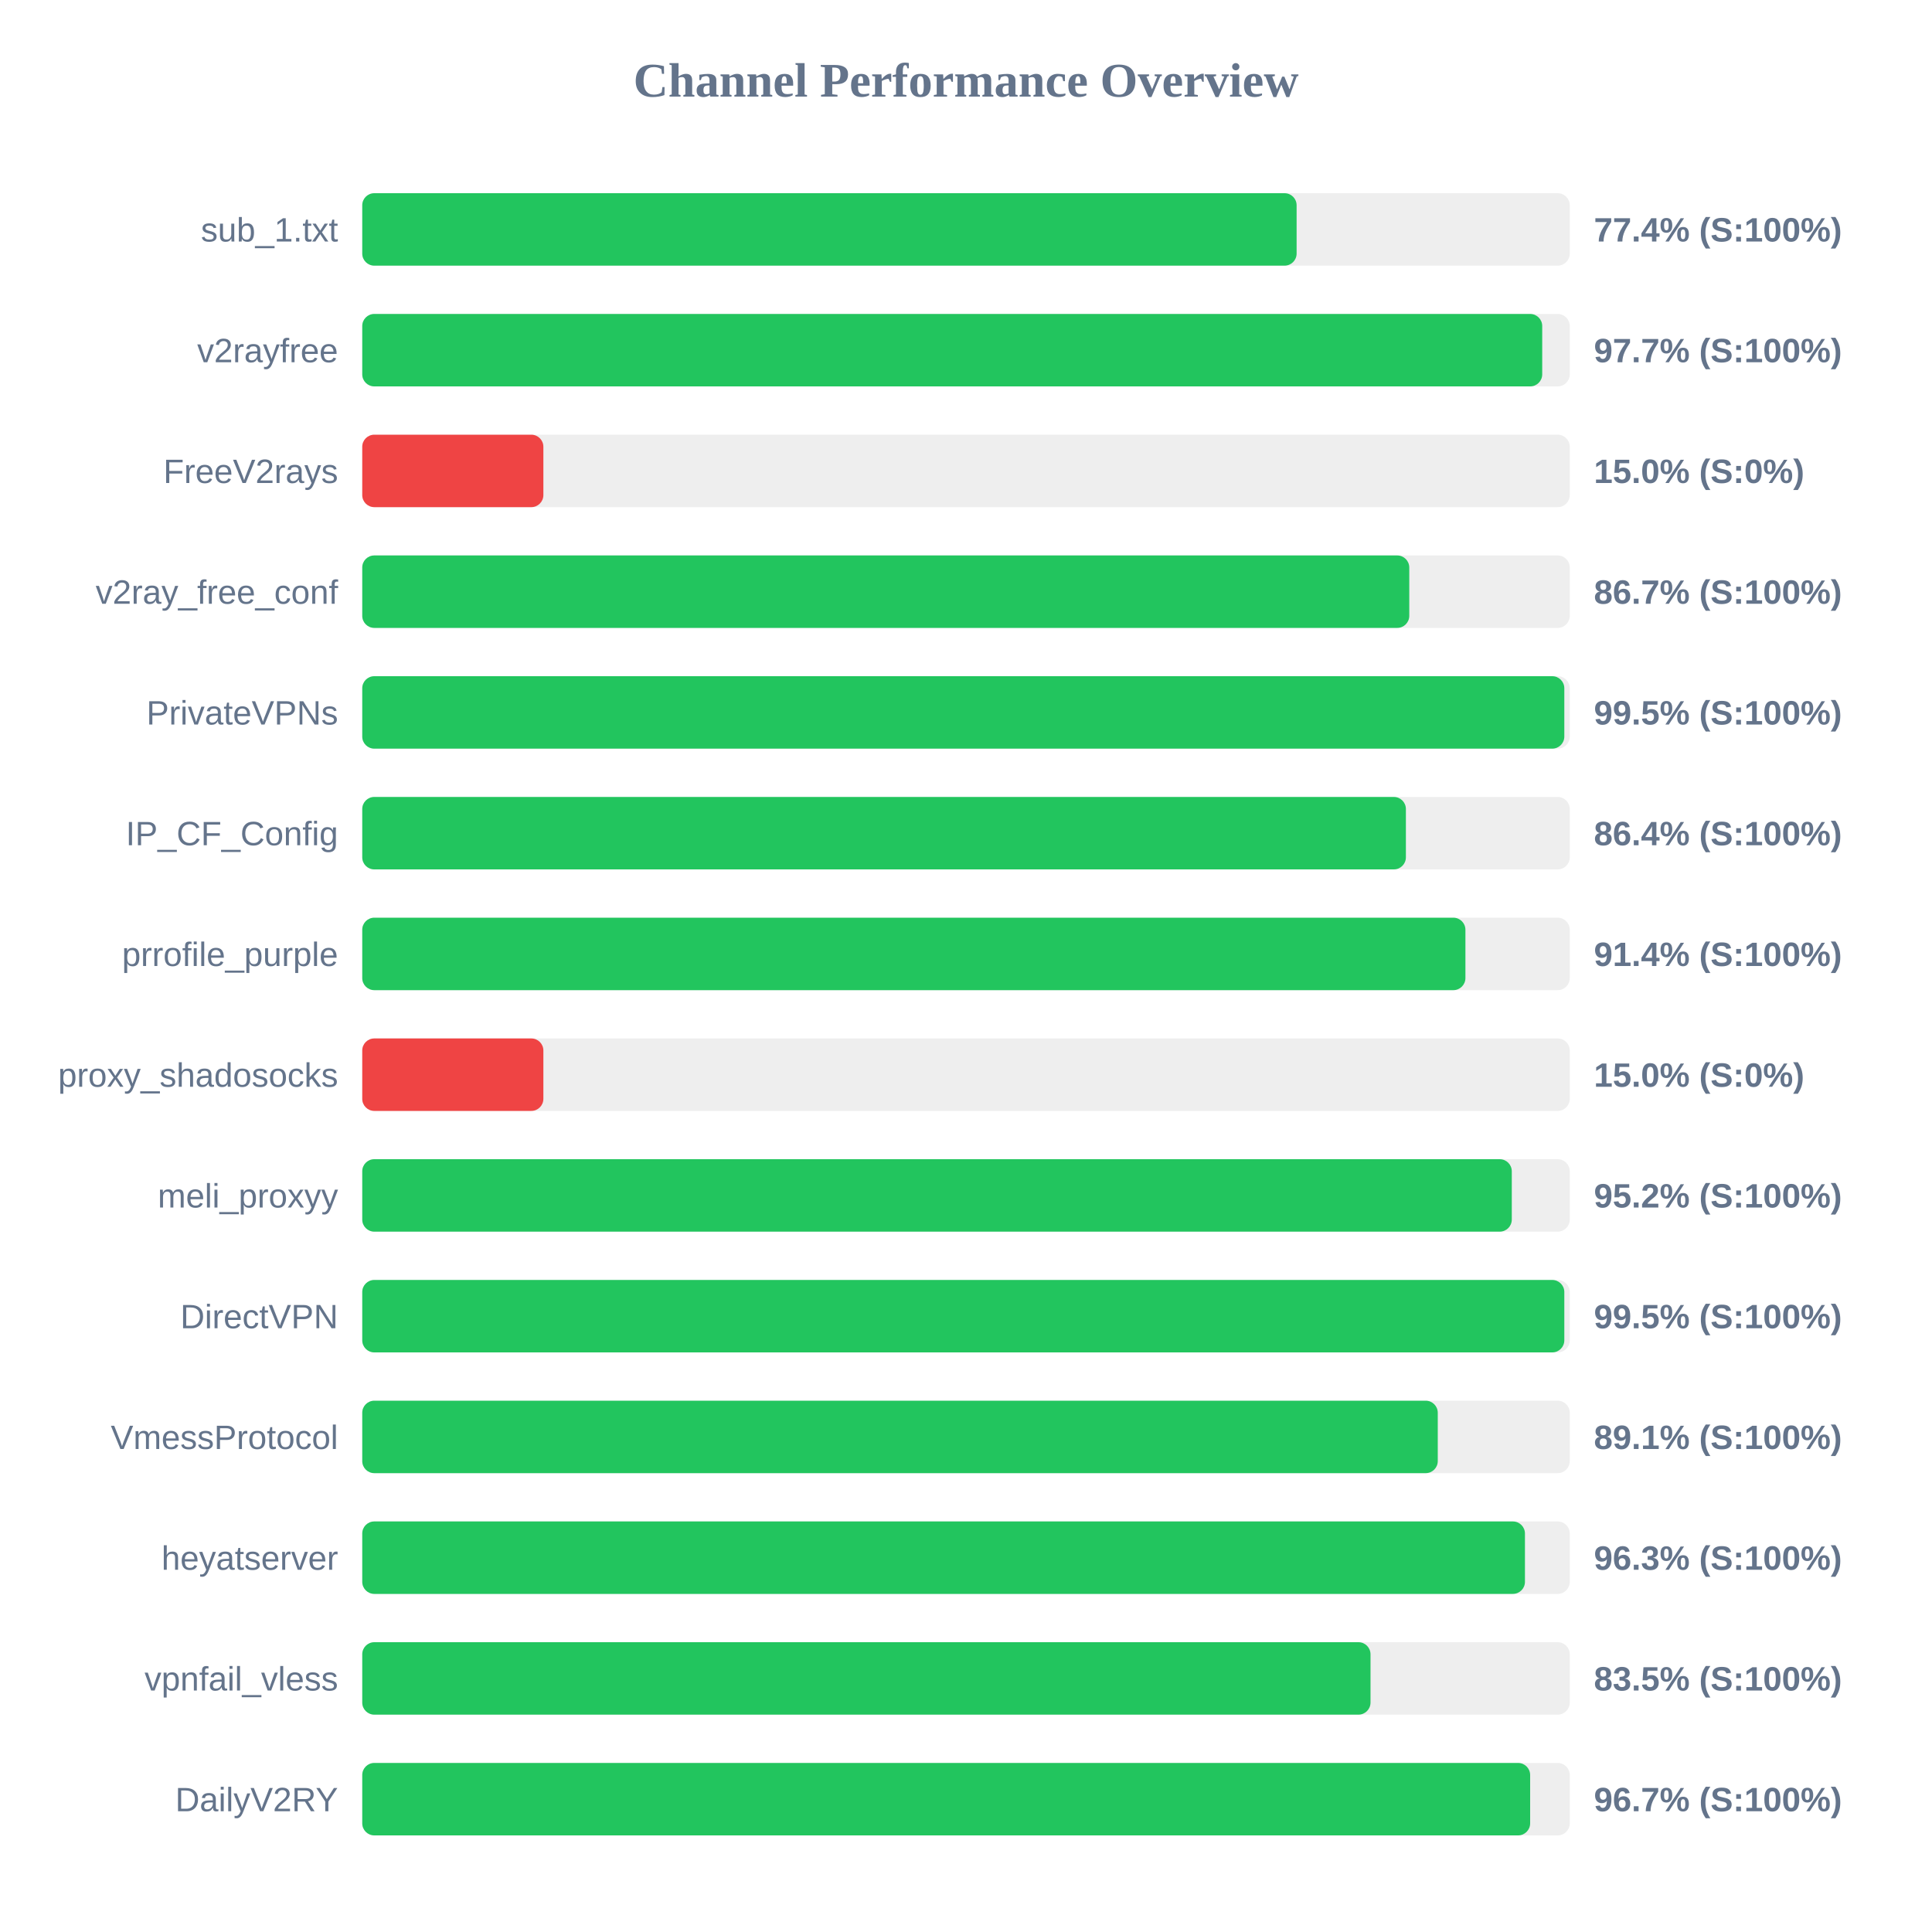
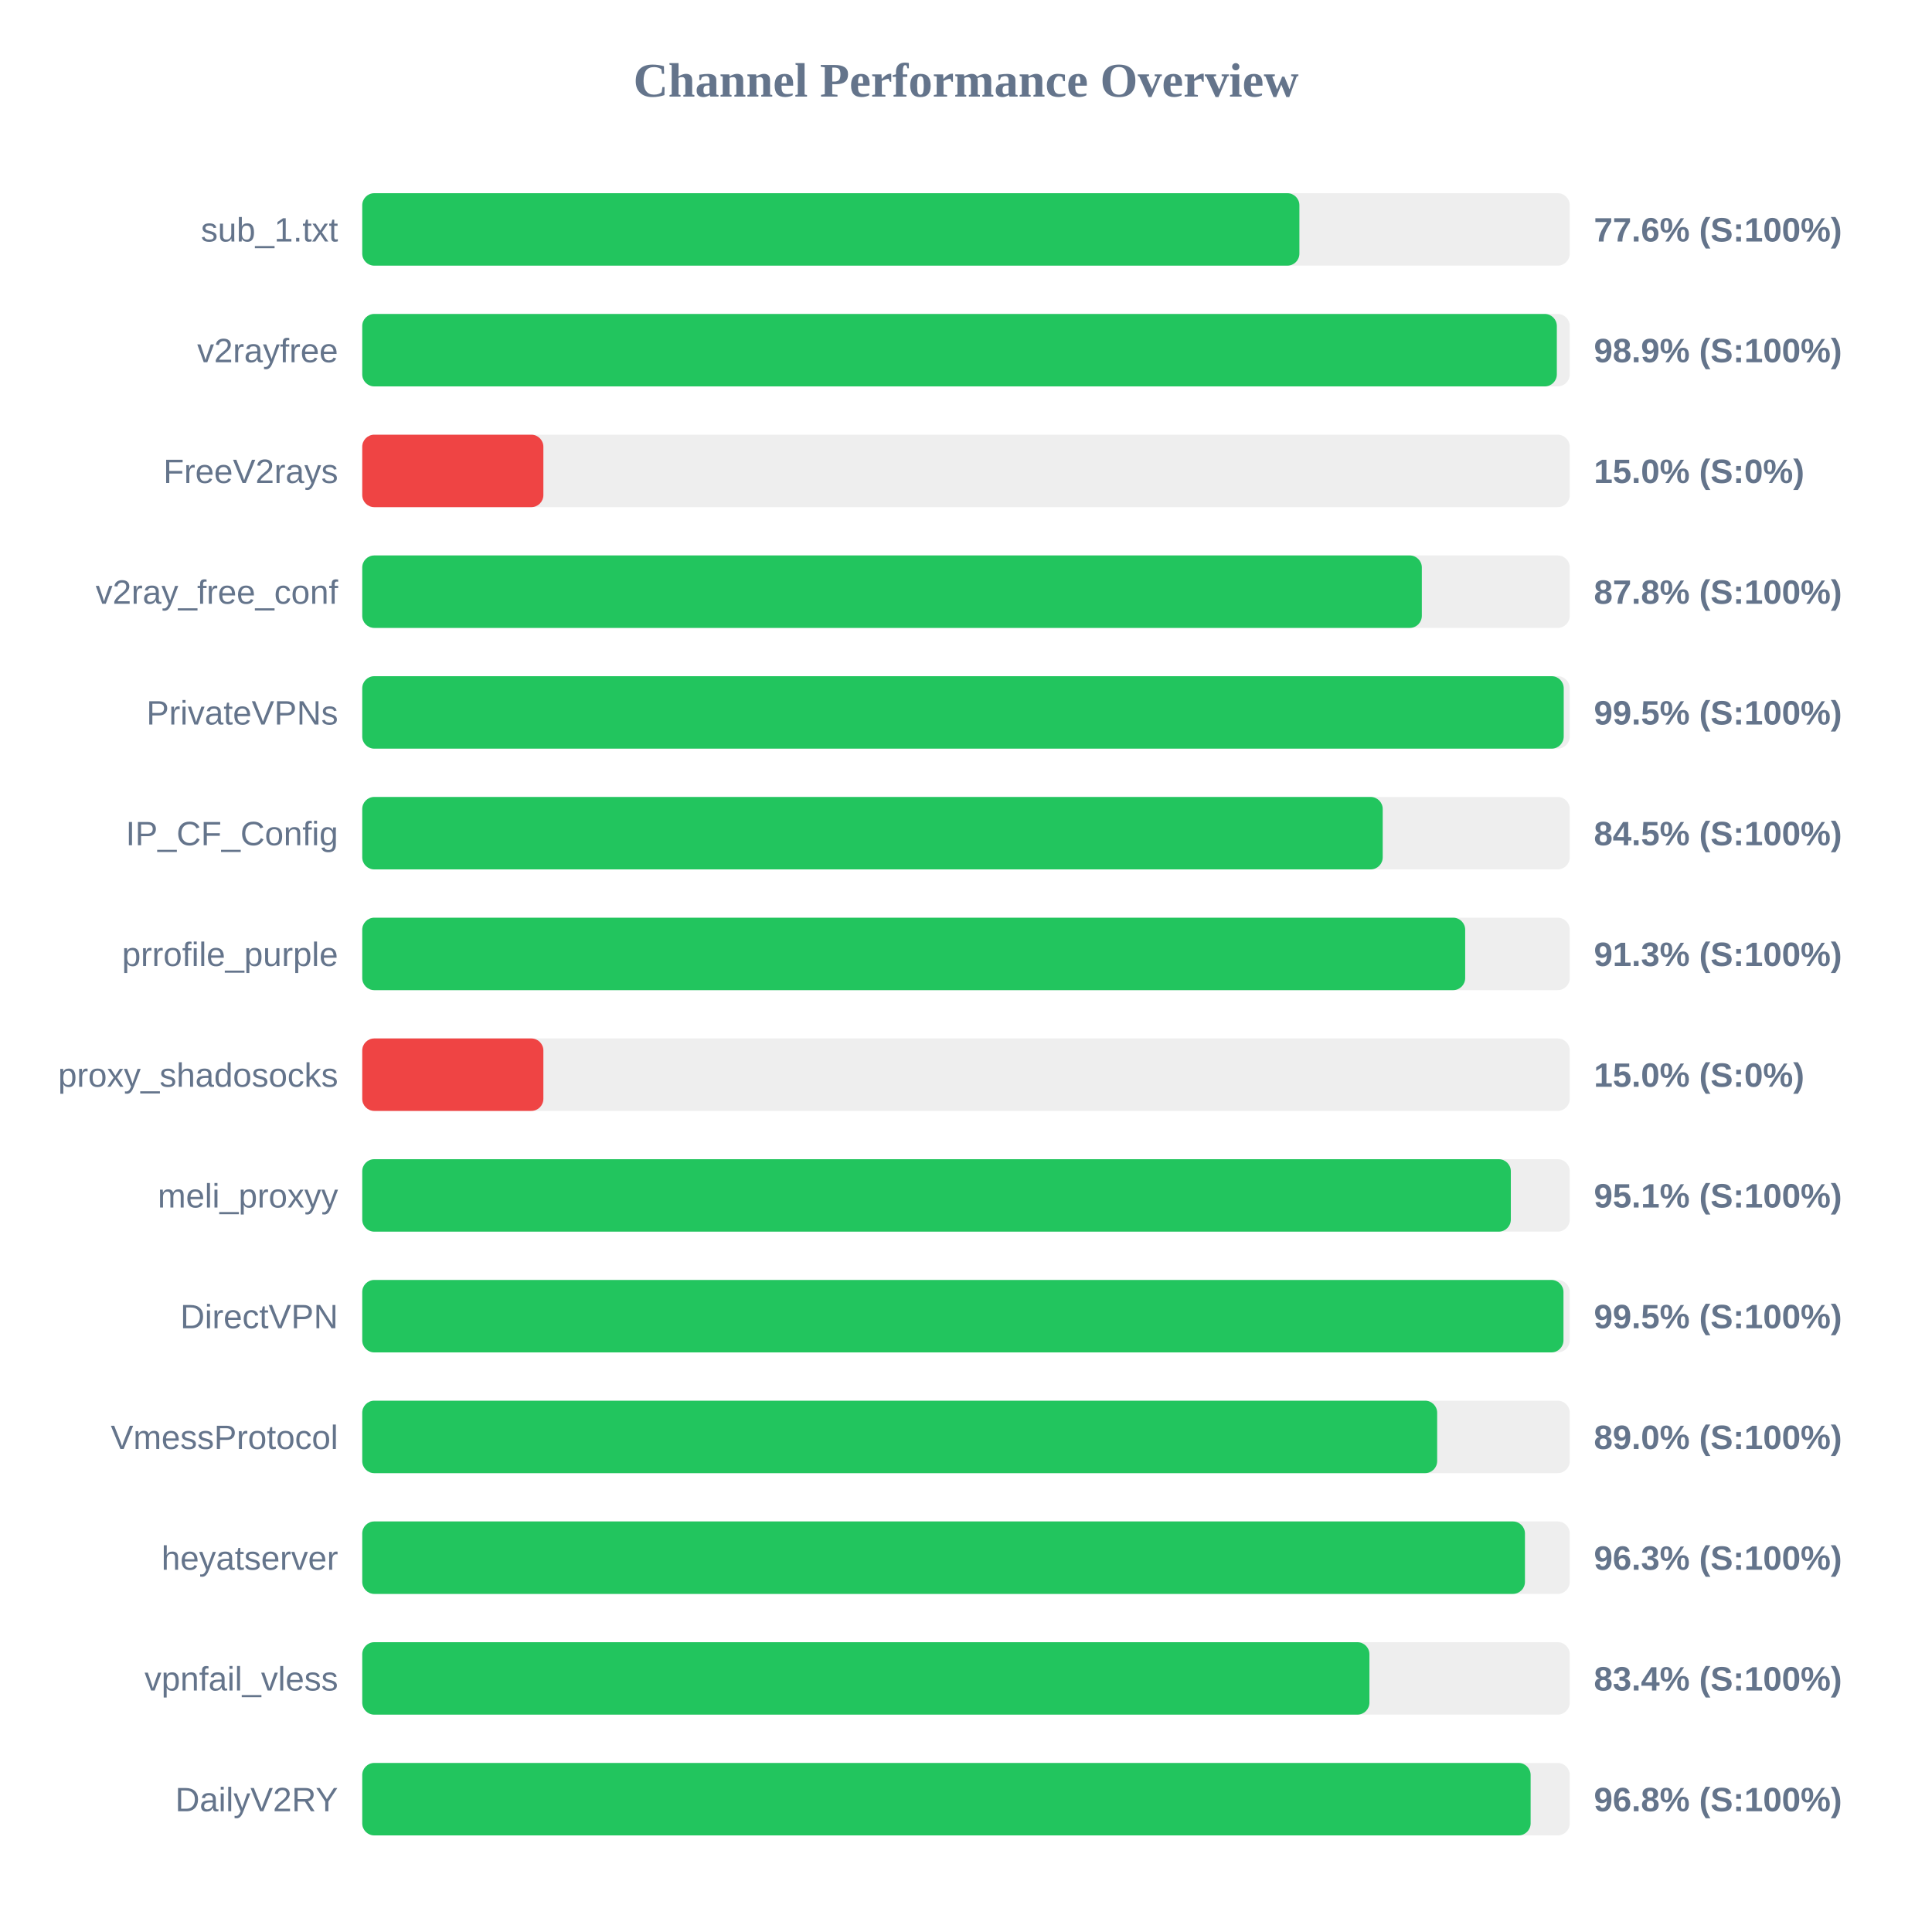
<svg xmlns="http://www.w3.org/2000/svg" width="800" height="800" version="1.1">
  <style>
        .row { font: 14px Arial; fill: #64748b; }
        .score { font: bold 14px Arial; fill: #64748b; }
    </style>
  <text x="400" y="40" text-anchor="middle" font-size="20px" font-weight="bold" fill="#64748b">Channel Performance Overview</text>
  <rect x="150" y="80" width="500" height="30" fill="#eee" rx="5" />
-   <rect x="150" y="80" width="386.9" height="30" fill="#22c55e" rx="5" />
+   <rect x="150" y="80" width="388.05" height="30" fill="#22c55e" rx="5" />
  <text x="140" y="100" text-anchor="end" class="row">sub_1.txt</text>
-   <text x="660" y="100" text-anchor="start" class="score">77.4% (S:100%)</text>
+   <text x="660" y="100" text-anchor="start" class="score">77.6% (S:100%)</text>
  <rect x="150" y="130" width="500" height="30" fill="#eee" rx="5" />
-   <rect x="150" y="130" width="488.6" height="30" fill="#22c55e" rx="5" />
+   <rect x="150" y="130" width="494.65" height="30" fill="#22c55e" rx="5" />
  <text x="140" y="150" text-anchor="end" class="row">v2rayfree</text>
-   <text x="660" y="150" text-anchor="start" class="score">97.7% (S:100%)</text>
+   <text x="660" y="150" text-anchor="start" class="score">98.9% (S:100%)</text>
  <rect x="150" y="180" width="500" height="30" fill="#eee" rx="5" />
  <rect x="150" y="180" width="75.0" height="30" fill="#ef4444" rx="5" />
  <text x="140" y="200" text-anchor="end" class="row">FreeV2rays</text>
  <text x="660" y="200" text-anchor="start" class="score">15.0% (S:0%)</text>
  <rect x="150" y="230" width="500" height="30" fill="#eee" rx="5" />
-   <rect x="150" y="230" width="433.55" height="30" fill="#22c55e" rx="5" />
+   <rect x="150" y="230" width="438.75" height="30" fill="#22c55e" rx="5" />
  <text x="140" y="250" text-anchor="end" class="row">v2ray_free_conf</text>
-   <text x="660" y="250" text-anchor="start" class="score">86.7% (S:100%)</text>
+   <text x="660" y="250" text-anchor="start" class="score">87.8% (S:100%)</text>
  <rect x="150" y="280" width="500" height="30" fill="#eee" rx="5" />
-   <rect x="150" y="280" width="497.75" height="30" fill="#22c55e" rx="5" />
+   <rect x="150" y="280" width="497.5" height="30" fill="#22c55e" rx="5" />
  <text x="140" y="300" text-anchor="end" class="row">PrivateVPNs</text>
  <text x="660" y="300" text-anchor="start" class="score">99.5% (S:100%)</text>
  <rect x="150" y="330" width="500" height="30" fill="#eee" rx="5" />
-   <rect x="150" y="330" width="432.15" height="30" fill="#22c55e" rx="5" />
+   <rect x="150" y="330" width="422.55" height="30" fill="#22c55e" rx="5" />
  <text x="140" y="350" text-anchor="end" class="row">IP_CF_Config</text>
-   <text x="660" y="350" text-anchor="start" class="score">86.4% (S:100%)</text>
+   <text x="660" y="350" text-anchor="start" class="score">84.5% (S:100%)</text>
  <rect x="150" y="380" width="500" height="30" fill="#eee" rx="5" />
-   <rect x="150" y="380" width="456.8" height="30" fill="#22c55e" rx="5" />
+   <rect x="150" y="380" width="456.7" height="30" fill="#22c55e" rx="5" />
  <text x="140" y="400" text-anchor="end" class="row">prrofile_purple</text>
-   <text x="660" y="400" text-anchor="start" class="score">91.4% (S:100%)</text>
+   <text x="660" y="400" text-anchor="start" class="score">91.3% (S:100%)</text>
  <rect x="150" y="430" width="500" height="30" fill="#eee" rx="5" />
  <rect x="150" y="430" width="75.0" height="30" fill="#ef4444" rx="5" />
  <text x="140" y="450" text-anchor="end" class="row">proxy_shadosocks</text>
  <text x="660" y="450" text-anchor="start" class="score">15.0% (S:0%)</text>
  <rect x="150" y="480" width="500" height="30" fill="#eee" rx="5" />
-   <rect x="150" y="480" width="476.0" height="30" fill="#22c55e" rx="5" />
+   <rect x="150" y="480" width="475.6" height="30" fill="#22c55e" rx="5" />
  <text x="140" y="500" text-anchor="end" class="row">meli_proxyy</text>
-   <text x="660" y="500" text-anchor="start" class="score">95.2% (S:100%)</text>
+   <text x="660" y="500" text-anchor="start" class="score">95.1% (S:100%)</text>
  <rect x="150" y="530" width="500" height="30" fill="#eee" rx="5" />
-   <rect x="150" y="530" width="497.75" height="30" fill="#22c55e" rx="5" />
+   <rect x="150" y="530" width="497.4" height="30" fill="#22c55e" rx="5" />
  <text x="140" y="550" text-anchor="end" class="row">DirectVPN</text>
  <text x="660" y="550" text-anchor="start" class="score">99.5% (S:100%)</text>
  <rect x="150" y="580" width="500" height="30" fill="#eee" rx="5" />
-   <rect x="150" y="580" width="445.35" height="30" fill="#22c55e" rx="5" />
+   <rect x="150" y="580" width="445.1" height="30" fill="#22c55e" rx="5" />
  <text x="140" y="600" text-anchor="end" class="row">VmessProtocol</text>
-   <text x="660" y="600" text-anchor="start" class="score">89.1% (S:100%)</text>
+   <text x="660" y="600" text-anchor="start" class="score">89.0% (S:100%)</text>
  <rect x="150" y="630" width="500" height="30" fill="#eee" rx="5" />
  <rect x="150" y="630" width="481.45" height="30" fill="#22c55e" rx="5" />
  <text x="140" y="650" text-anchor="end" class="row">heyatserver</text>
  <text x="660" y="650" text-anchor="start" class="score">96.3% (S:100%)</text>
  <rect x="150" y="680" width="500" height="30" fill="#eee" rx="5" />
-   <rect x="150" y="680" width="417.5" height="30" fill="#22c55e" rx="5" />
+   <rect x="150" y="680" width="417.05" height="30" fill="#22c55e" rx="5" />
  <text x="140" y="700" text-anchor="end" class="row">vpnfail_vless</text>
-   <text x="660" y="700" text-anchor="start" class="score">83.5% (S:100%)</text>
+   <text x="660" y="700" text-anchor="start" class="score">83.4% (S:100%)</text>
  <rect x="150" y="730" width="500" height="30" fill="#eee" rx="5" />
-   <rect x="150" y="730" width="483.6" height="30" fill="#22c55e" rx="5" />
+   <rect x="150" y="730" width="483.8" height="30" fill="#22c55e" rx="5" />
  <text x="140" y="750" text-anchor="end" class="row">DailyV2RY</text>
-   <text x="660" y="750" text-anchor="start" class="score">96.7% (S:100%)</text>
+   <text x="660" y="750" text-anchor="start" class="score">96.8% (S:100%)</text>
</svg>
